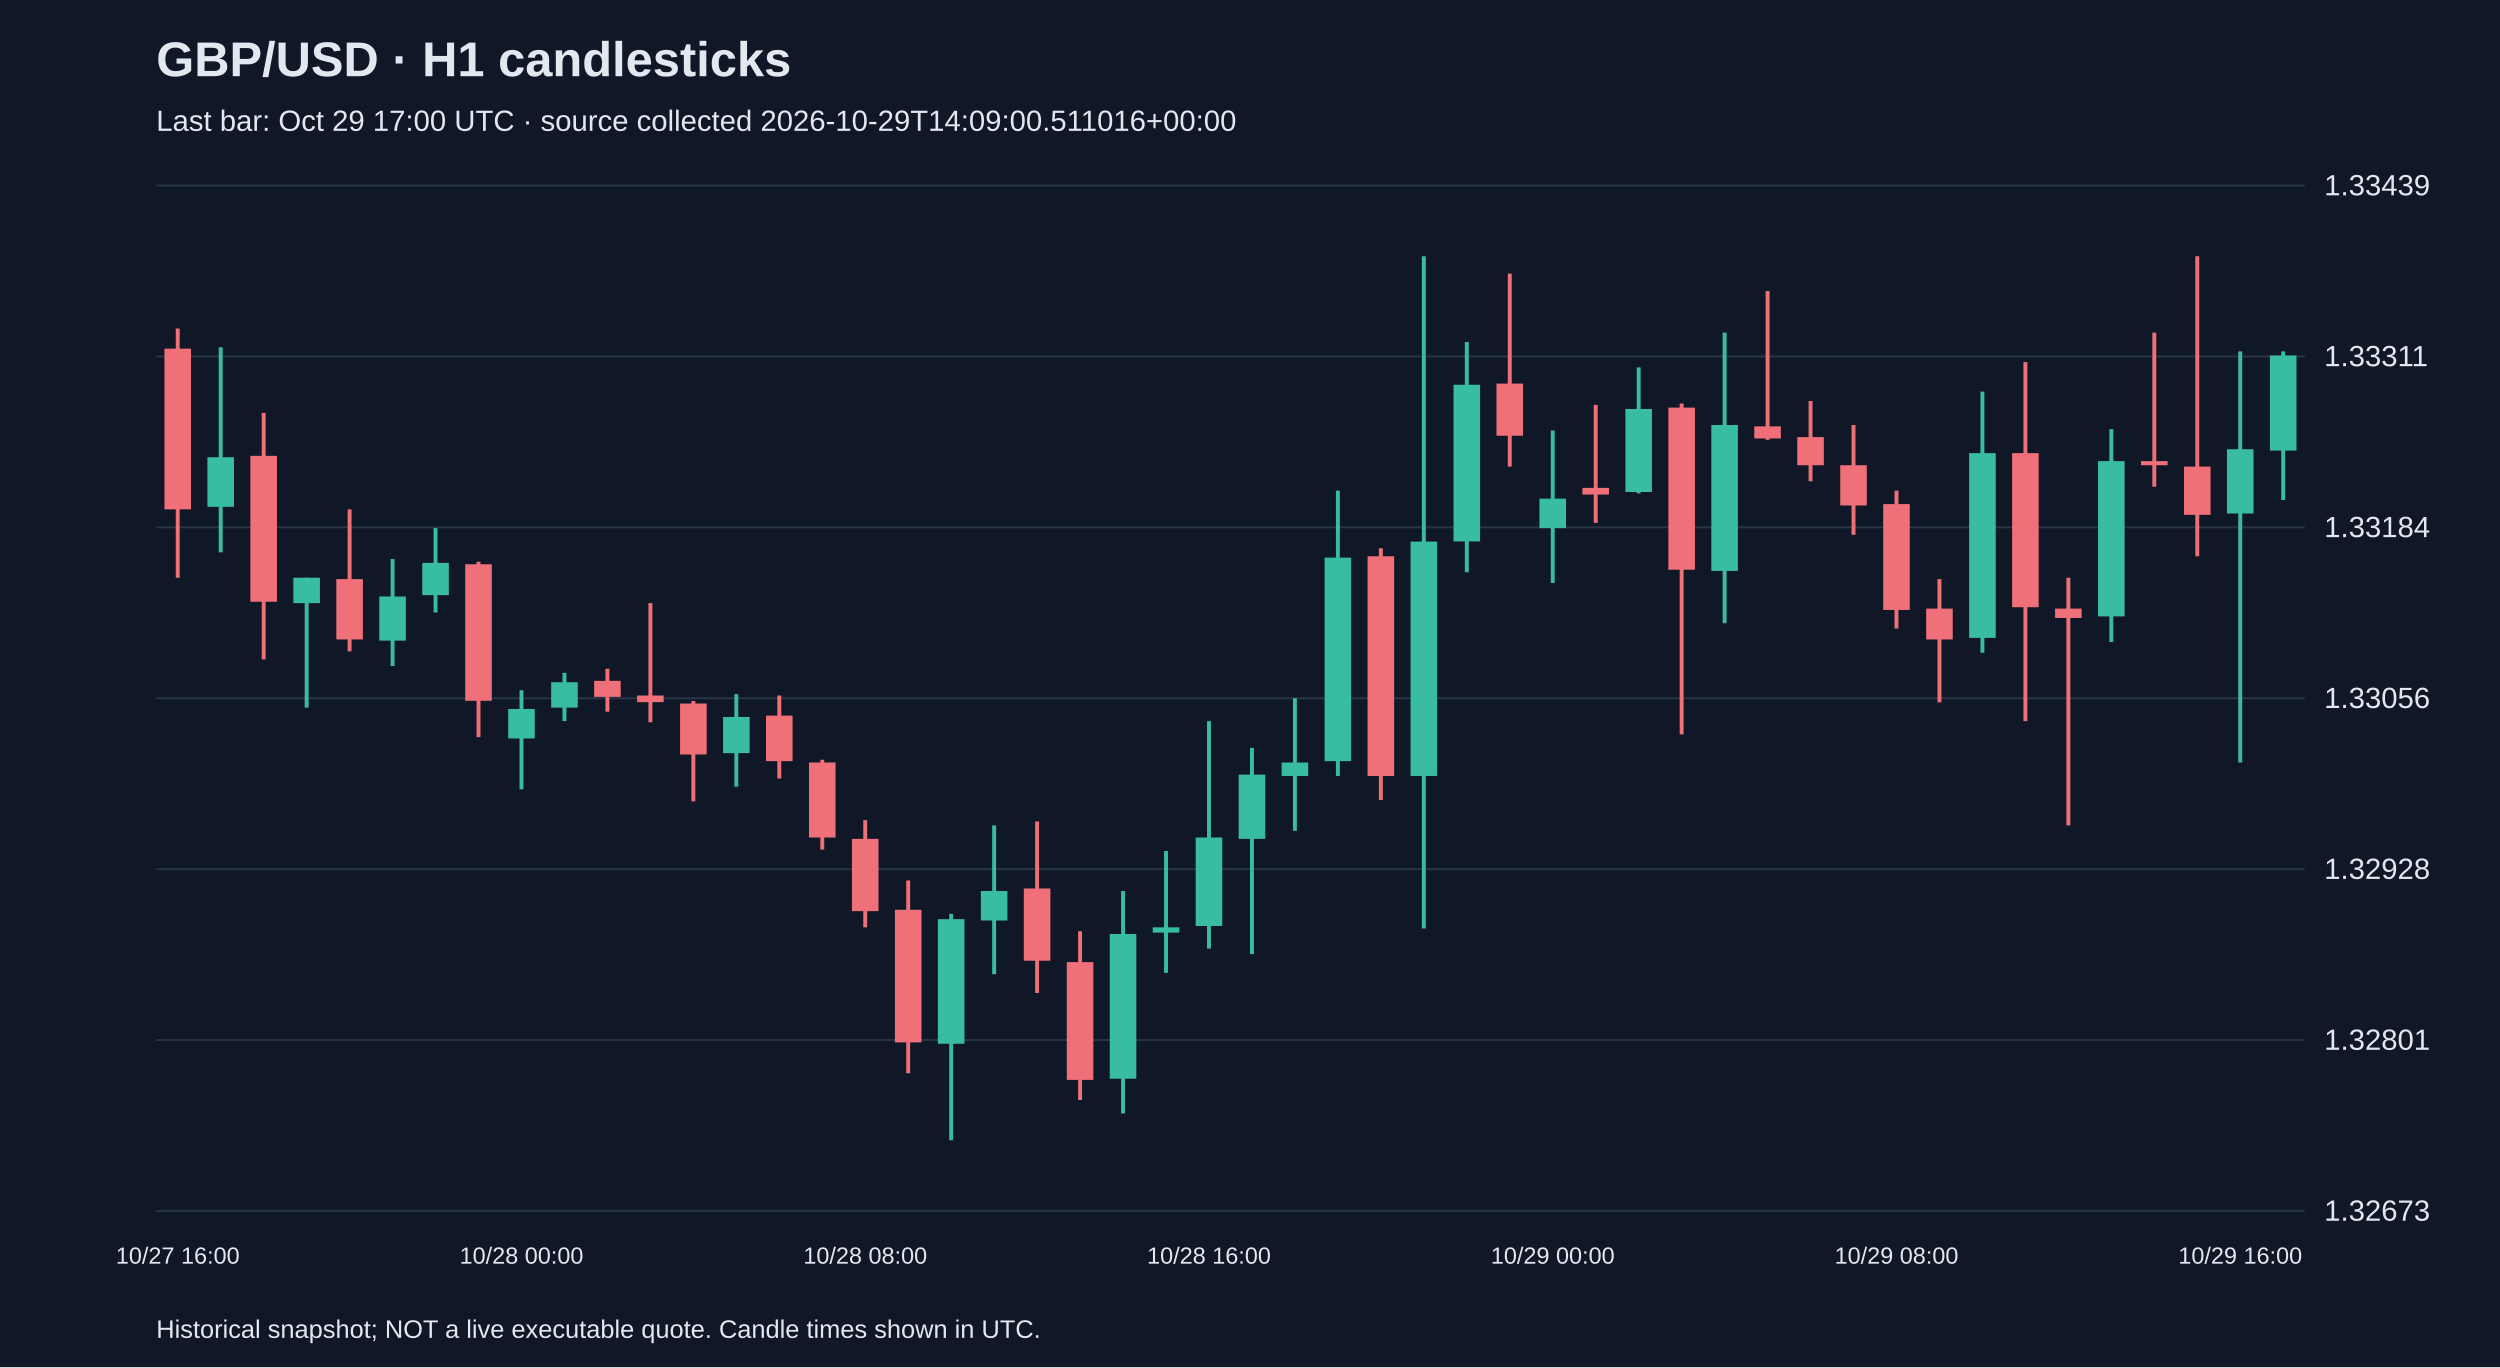
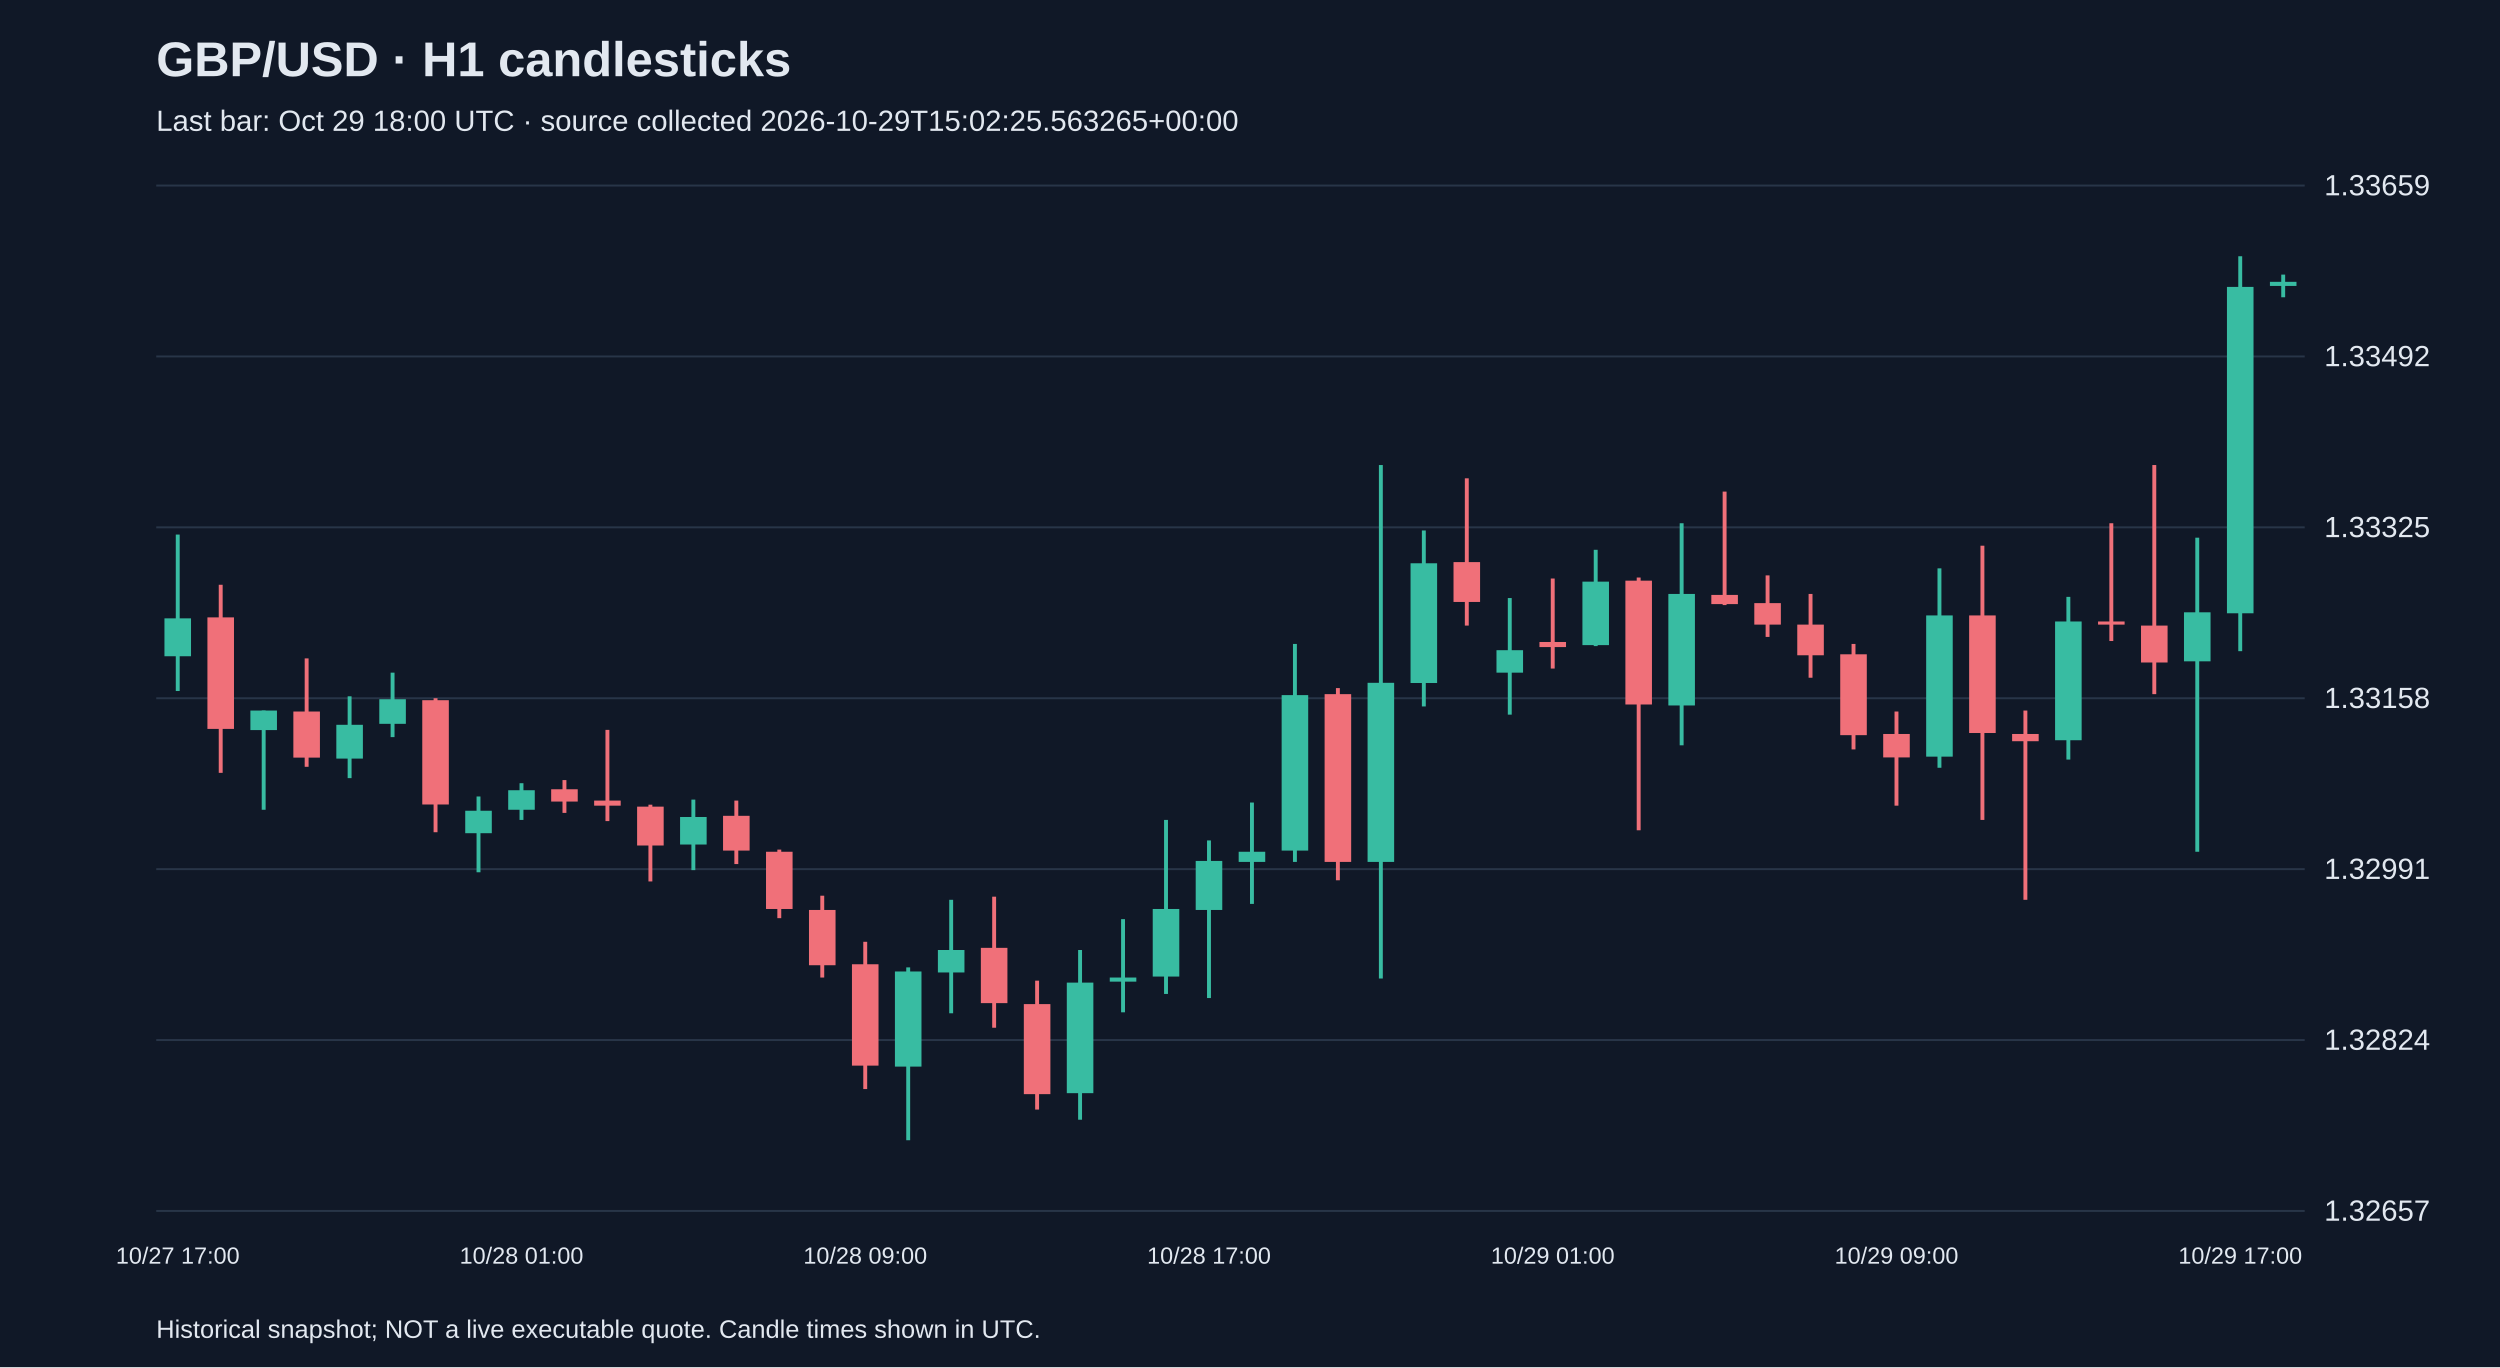
<svg xmlns="http://www.w3.org/2000/svg" viewBox="0 0 1280 700">
  <rect width="100%" height="100%" fill="#101827" />
  <style>text{font-family:Arial,sans-serif;fill:#e2e8f0}</style>
  <text x="80" y="39" font-size="25" font-weight="bold">GBP/USD · H1 candlesticks</text>
-   <text x="80" y="67" font-size="15" fill="#a6b1c5">Last bar: Oct 29 17:00 UTC · source collected 2026-10-29T14:09:00.511016+00:00</text>
+   <text x="80" y="67" font-size="15" fill="#a6b1c5">Last bar: Oct 29 18:00 UTC · source collected 2026-10-29T15:02:25.563265+00:00</text>
  <line x1="80" y1="620.0" x2="1180" y2="620.0" stroke="#283548" />
-   <text x="1190" y="625.0" font-size="15">1.32673</text>
+   <text x="1190" y="625.0" font-size="15">1.32657</text>
  <line x1="80" y1="532.5" x2="1180" y2="532.5" stroke="#283548" />
-   <text x="1190" y="537.5" font-size="15">1.32801</text>
+   <text x="1190" y="537.5" font-size="15">1.32824</text>
  <line x1="80" y1="445.0" x2="1180" y2="445.0" stroke="#283548" />
-   <text x="1190" y="450.0" font-size="15">1.32928</text>
+   <text x="1190" y="450.0" font-size="15">1.32991</text>
  <line x1="80" y1="357.5" x2="1180" y2="357.5" stroke="#283548" />
-   <text x="1190" y="362.5" font-size="15">1.33056</text>
+   <text x="1190" y="362.5" font-size="15">1.33158</text>
  <line x1="80" y1="270.0" x2="1180" y2="270.0" stroke="#283548" />
-   <text x="1190" y="275.0" font-size="15">1.33184</text>
+   <text x="1190" y="275.0" font-size="15">1.33325</text>
  <line x1="80" y1="182.5" x2="1180" y2="182.5" stroke="#283548" />
-   <text x="1190" y="187.5" font-size="15">1.33311</text>
+   <text x="1190" y="187.5" font-size="15">1.33492</text>
  <line x1="80" y1="95.0" x2="1180" y2="95.0" stroke="#283548" />
-   <text x="1190" y="100.0" font-size="15">1.33439</text>
-   <line x1="91.0" y1="168.2" x2="91.0" y2="295.8" stroke="#f07079" stroke-width="2" />
-   <rect x="84.2" y="178.5" width="13.6" height="82.3" fill="#f07079" />
-   <text x="91.0" y="647" text-anchor="middle" font-size="12">10/27 16:00</text>
-   <line x1="113.0" y1="177.8" x2="113.0" y2="282.8" stroke="#38bca2" stroke-width="2" />
-   <rect x="106.2" y="234.1" width="13.6" height="25.4" fill="#38bca2" />
-   <line x1="135.0" y1="211.4" x2="135.0" y2="337.6" stroke="#f07079" stroke-width="2" />
-   <rect x="128.2" y="233.4" width="13.6" height="74.7" fill="#f07079" />
-   <line x1="157.0" y1="295.8" x2="157.0" y2="362.3" stroke="#38bca2" stroke-width="2" />
-   <rect x="150.2" y="295.8" width="13.6" height="13.0" fill="#38bca2" />
-   <line x1="179.0" y1="260.8" x2="179.0" y2="333.5" stroke="#f07079" stroke-width="2" />
-   <rect x="172.2" y="296.5" width="13.6" height="30.9" fill="#f07079" />
-   <line x1="201.0" y1="286.2" x2="201.0" y2="341.0" stroke="#38bca2" stroke-width="2" />
-   <rect x="194.2" y="305.4" width="13.6" height="22.6" fill="#38bca2" />
-   <line x1="223.0" y1="270.4" x2="223.0" y2="313.6" stroke="#38bca2" stroke-width="2" />
-   <rect x="216.2" y="288.2" width="13.6" height="16.5" fill="#38bca2" />
-   <line x1="245.0" y1="287.6" x2="245.0" y2="377.4" stroke="#f07079" stroke-width="2" />
-   <rect x="238.2" y="288.9" width="13.6" height="69.9" fill="#f07079" />
-   <line x1="267.0" y1="353.4" x2="267.0" y2="404.1" stroke="#38bca2" stroke-width="2" />
-   <rect x="260.2" y="363.0" width="13.6" height="15.1" fill="#38bca2" />
-   <text x="267.0" y="647" text-anchor="middle" font-size="12">10/28 00:00</text>
-   <line x1="289.0" y1="344.5" x2="289.0" y2="369.2" stroke="#38bca2" stroke-width="2" />
-   <rect x="282.2" y="349.3" width="13.6" height="13.0" fill="#38bca2" />
-   <line x1="311.0" y1="342.4" x2="311.0" y2="364.4" stroke="#f07079" stroke-width="2" />
-   <rect x="304.2" y="348.6" width="13.6" height="8.2" fill="#f07079" />
-   <line x1="333.0" y1="308.8" x2="333.0" y2="369.8" stroke="#f07079" stroke-width="2" />
-   <rect x="326.2" y="356.1" width="13.6" height="3.4" fill="#f07079" />
-   <line x1="355.0" y1="358.9" x2="355.0" y2="410.3" stroke="#f07079" stroke-width="2" />
-   <rect x="348.2" y="360.2" width="13.6" height="26.1" fill="#f07079" />
-   <line x1="377.0" y1="355.4" x2="377.0" y2="402.8" stroke="#38bca2" stroke-width="2" />
-   <rect x="370.2" y="367.1" width="13.6" height="18.5" fill="#38bca2" />
-   <line x1="399.0" y1="356.1" x2="399.0" y2="398.6" stroke="#f07079" stroke-width="2" />
-   <rect x="392.2" y="366.4" width="13.6" height="23.3" fill="#f07079" />
-   <line x1="421.0" y1="389.0" x2="421.0" y2="435.0" stroke="#f07079" stroke-width="2" />
-   <rect x="414.2" y="390.4" width="13.6" height="38.4" fill="#f07079" />
-   <line x1="443.0" y1="419.9" x2="443.0" y2="474.8" stroke="#f07079" stroke-width="2" />
-   <rect x="436.2" y="429.5" width="13.6" height="37.0" fill="#f07079" />
-   <text x="443.0" y="647" text-anchor="middle" font-size="12">10/28 08:00</text>
-   <line x1="465.0" y1="450.8" x2="465.0" y2="549.5" stroke="#f07079" stroke-width="2" />
-   <rect x="458.2" y="465.8" width="13.6" height="67.9" fill="#f07079" />
-   <line x1="487.0" y1="467.9" x2="487.0" y2="583.8" stroke="#38bca2" stroke-width="2" />
-   <rect x="480.2" y="470.6" width="13.6" height="63.8" fill="#38bca2" />
-   <line x1="509.0" y1="422.6" x2="509.0" y2="498.8" stroke="#38bca2" stroke-width="2" />
-   <rect x="502.2" y="456.2" width="13.6" height="15.1" fill="#38bca2" />
-   <line x1="531.0" y1="420.6" x2="531.0" y2="508.4" stroke="#f07079" stroke-width="2" />
-   <rect x="524.2" y="454.9" width="13.6" height="37.0" fill="#f07079" />
-   <line x1="553.0" y1="476.8" x2="553.0" y2="563.2" stroke="#f07079" stroke-width="2" />
-   <rect x="546.2" y="492.6" width="13.6" height="60.3" fill="#f07079" />
-   <line x1="575.0" y1="456.2" x2="575.0" y2="570.1" stroke="#38bca2" stroke-width="2" />
-   <rect x="568.2" y="478.2" width="13.6" height="74.1" fill="#38bca2" />
-   <line x1="597.0" y1="435.7" x2="597.0" y2="498.1" stroke="#38bca2" stroke-width="2" />
-   <rect x="590.2" y="474.8" width="13.6" height="2.7" fill="#38bca2" />
-   <line x1="619.0" y1="369.2" x2="619.0" y2="485.7" stroke="#38bca2" stroke-width="2" />
-   <rect x="612.2" y="428.8" width="13.6" height="45.3" fill="#38bca2" />
-   <text x="619.0" y="647" text-anchor="middle" font-size="12">10/28 16:00</text>
-   <line x1="641.0" y1="382.9" x2="641.0" y2="488.5" stroke="#38bca2" stroke-width="2" />
-   <rect x="634.2" y="396.6" width="13.6" height="32.9" fill="#38bca2" />
-   <line x1="663.0" y1="357.5" x2="663.0" y2="425.4" stroke="#38bca2" stroke-width="2" />
-   <rect x="656.2" y="390.4" width="13.6" height="6.9" fill="#38bca2" />
-   <line x1="685.0" y1="251.2" x2="685.0" y2="397.3" stroke="#38bca2" stroke-width="2" />
-   <rect x="678.2" y="285.5" width="13.6" height="104.2" fill="#38bca2" />
-   <line x1="707.0" y1="280.7" x2="707.0" y2="409.6" stroke="#f07079" stroke-width="2" />
-   <rect x="700.2" y="284.8" width="13.6" height="112.5" fill="#f07079" />
-   <line x1="729.0" y1="131.2" x2="729.0" y2="475.4" stroke="#38bca2" stroke-width="2" />
-   <rect x="722.2" y="277.3" width="13.6" height="120.0" fill="#38bca2" />
-   <line x1="751.0" y1="175.1" x2="751.0" y2="293.0" stroke="#38bca2" stroke-width="2" />
-   <rect x="744.2" y="197.0" width="13.6" height="80.2" fill="#38bca2" />
-   <line x1="773.0" y1="140.1" x2="773.0" y2="238.9" stroke="#f07079" stroke-width="2" />
-   <rect x="766.2" y="196.4" width="13.6" height="26.7" fill="#f07079" />
-   <line x1="795.0" y1="220.4" x2="795.0" y2="298.5" stroke="#38bca2" stroke-width="2" />
-   <rect x="788.2" y="255.3" width="13.6" height="15.1" fill="#38bca2" />
-   <text x="795.0" y="647" text-anchor="middle" font-size="12">10/29 00:00</text>
-   <line x1="817.0" y1="207.3" x2="817.0" y2="267.7" stroke="#f07079" stroke-width="2" />
-   <rect x="810.2" y="249.8" width="13.6" height="3.4" fill="#f07079" />
-   <line x1="839.0" y1="188.1" x2="839.0" y2="252.6" stroke="#38bca2" stroke-width="2" />
-   <rect x="832.2" y="209.4" width="13.6" height="42.5" fill="#38bca2" />
-   <line x1="861.0" y1="206.6" x2="861.0" y2="376.0" stroke="#f07079" stroke-width="2" />
-   <rect x="854.2" y="208.7" width="13.6" height="83.0" fill="#f07079" />
-   <line x1="883.0" y1="170.3" x2="883.0" y2="319.1" stroke="#38bca2" stroke-width="2" />
-   <rect x="876.2" y="217.6" width="13.6" height="74.7" fill="#38bca2" />
-   <line x1="905.0" y1="149.0" x2="905.0" y2="225.2" stroke="#f07079" stroke-width="2" />
-   <rect x="898.2" y="218.3" width="13.6" height="6.2" fill="#f07079" />
-   <line x1="927.0" y1="205.3" x2="927.0" y2="246.4" stroke="#f07079" stroke-width="2" />
-   <rect x="920.2" y="223.8" width="13.6" height="14.4" fill="#f07079" />
-   <line x1="949.0" y1="217.6" x2="949.0" y2="273.8" stroke="#f07079" stroke-width="2" />
-   <rect x="942.2" y="238.2" width="13.6" height="20.6" fill="#f07079" />
-   <line x1="971.0" y1="251.2" x2="971.0" y2="321.8" stroke="#f07079" stroke-width="2" />
-   <rect x="964.2" y="258.1" width="13.6" height="54.2" fill="#f07079" />
-   <text x="971.0" y="647" text-anchor="middle" font-size="12">10/29 08:00</text>
-   <line x1="993.0" y1="296.5" x2="993.0" y2="359.6" stroke="#f07079" stroke-width="2" />
-   <rect x="986.2" y="311.6" width="13.6" height="15.8" fill="#f07079" />
-   <line x1="1015.0" y1="200.5" x2="1015.0" y2="334.2" stroke="#38bca2" stroke-width="2" />
-   <rect x="1008.2" y="232.0" width="13.6" height="94.6" fill="#38bca2" />
-   <line x1="1037.0" y1="185.4" x2="1037.0" y2="369.2" stroke="#f07079" stroke-width="2" />
-   <rect x="1030.2" y="232.0" width="13.6" height="78.9" fill="#f07079" />
-   <line x1="1059.0" y1="295.8" x2="1059.0" y2="422.6" stroke="#f07079" stroke-width="2" />
-   <rect x="1052.2" y="311.6" width="13.6" height="4.8" fill="#f07079" />
-   <line x1="1081.0" y1="219.7" x2="1081.0" y2="328.7" stroke="#38bca2" stroke-width="2" />
-   <rect x="1074.2" y="236.1" width="13.6" height="79.5" fill="#38bca2" />
-   <line x1="1103.0" y1="170.3" x2="1103.0" y2="249.2" stroke="#f07079" stroke-width="2" />
-   <rect x="1096.2" y="236.1" width="13.6" height="2.1" fill="#f07079" />
-   <line x1="1125.0" y1="131.2" x2="1125.0" y2="284.8" stroke="#f07079" stroke-width="2" />
-   <rect x="1118.2" y="238.9" width="13.6" height="24.7" fill="#f07079" />
-   <line x1="1147.0" y1="179.9" x2="1147.0" y2="390.4" stroke="#38bca2" stroke-width="2" />
-   <rect x="1140.2" y="230.0" width="13.6" height="32.9" fill="#38bca2" />
-   <text x="1147.0" y="647" text-anchor="middle" font-size="12">10/29 16:00</text>
-   <line x1="1169.0" y1="179.9" x2="1169.0" y2="256.0" stroke="#38bca2" stroke-width="2" />
-   <rect x="1162.2" y="182.0" width="13.6" height="48.7" fill="#38bca2" />
+   <text x="1190" y="100.0" font-size="15">1.33659</text>
+   <line x1="91.0" y1="273.7" x2="91.0" y2="353.8" stroke="#38bca2" stroke-width="2" />
+   <rect x="84.2" y="316.6" width="13.6" height="19.4" fill="#38bca2" />
+   <text x="91.0" y="647" text-anchor="middle" font-size="12">10/27 17:00</text>
+   <line x1="113.0" y1="299.4" x2="113.0" y2="395.7" stroke="#f07079" stroke-width="2" />
+   <rect x="106.2" y="316.1" width="13.6" height="57.1" fill="#f07079" />
+   <line x1="135.0" y1="363.8" x2="135.0" y2="414.6" stroke="#38bca2" stroke-width="2" />
+   <rect x="128.2" y="363.8" width="13.6" height="10.0" fill="#38bca2" />
+   <line x1="157.0" y1="337.1" x2="157.0" y2="392.6" stroke="#f07079" stroke-width="2" />
+   <rect x="150.2" y="364.3" width="13.6" height="23.6" fill="#f07079" />
+   <line x1="179.0" y1="356.5" x2="179.0" y2="398.4" stroke="#38bca2" stroke-width="2" />
+   <rect x="172.2" y="371.1" width="13.6" height="17.3" fill="#38bca2" />
+   <line x1="201.0" y1="344.4" x2="201.0" y2="377.4" stroke="#38bca2" stroke-width="2" />
+   <rect x="194.2" y="358.0" width="13.6" height="12.6" fill="#38bca2" />
+   <line x1="223.0" y1="357.5" x2="223.0" y2="426.1" stroke="#f07079" stroke-width="2" />
+   <rect x="216.2" y="358.5" width="13.6" height="53.4" fill="#f07079" />
+   <line x1="245.0" y1="407.8" x2="245.0" y2="446.6" stroke="#38bca2" stroke-width="2" />
+   <rect x="238.2" y="415.1" width="13.6" height="11.5" fill="#38bca2" />
+   <line x1="267.0" y1="401.0" x2="267.0" y2="419.8" stroke="#38bca2" stroke-width="2" />
+   <rect x="260.2" y="404.6" width="13.6" height="10.0" fill="#38bca2" />
+   <text x="267.0" y="647" text-anchor="middle" font-size="12">10/28 01:00</text>
+   <line x1="289.0" y1="399.4" x2="289.0" y2="416.2" stroke="#f07079" stroke-width="2" />
+   <rect x="282.2" y="404.1" width="13.6" height="6.3" fill="#f07079" />
+   <line x1="311.0" y1="373.7" x2="311.0" y2="420.4" stroke="#f07079" stroke-width="2" />
+   <rect x="304.2" y="409.9" width="13.6" height="2.6" fill="#f07079" />
+   <line x1="333.0" y1="412.0" x2="333.0" y2="451.3" stroke="#f07079" stroke-width="2" />
+   <rect x="326.2" y="413.0" width="13.6" height="19.9" fill="#f07079" />
+   <line x1="355.0" y1="409.4" x2="355.0" y2="445.5" stroke="#38bca2" stroke-width="2" />
+   <rect x="348.2" y="418.3" width="13.6" height="14.1" fill="#38bca2" />
+   <line x1="377.0" y1="409.9" x2="377.0" y2="442.4" stroke="#f07079" stroke-width="2" />
+   <rect x="370.2" y="417.7" width="13.6" height="17.8" fill="#f07079" />
+   <line x1="399.0" y1="435.0" x2="399.0" y2="470.1" stroke="#f07079" stroke-width="2" />
+   <rect x="392.2" y="436.1" width="13.6" height="29.3" fill="#f07079" />
+   <line x1="421.0" y1="458.6" x2="421.0" y2="500.5" stroke="#f07079" stroke-width="2" />
+   <rect x="414.2" y="465.9" width="13.6" height="28.3" fill="#f07079" />
+   <line x1="443.0" y1="482.2" x2="443.0" y2="557.6" stroke="#f07079" stroke-width="2" />
+   <rect x="436.2" y="493.7" width="13.6" height="51.9" fill="#f07079" />
+   <text x="443.0" y="647" text-anchor="middle" font-size="12">10/28 09:00</text>
+   <line x1="465.0" y1="495.3" x2="465.0" y2="583.8" stroke="#38bca2" stroke-width="2" />
+   <rect x="458.2" y="497.4" width="13.6" height="48.7" fill="#38bca2" />
+   <line x1="487.0" y1="460.7" x2="487.0" y2="518.8" stroke="#38bca2" stroke-width="2" />
+   <rect x="480.2" y="486.4" width="13.6" height="11.5" fill="#38bca2" />
+   <line x1="509.0" y1="459.1" x2="509.0" y2="526.2" stroke="#f07079" stroke-width="2" />
+   <rect x="502.2" y="485.3" width="13.6" height="28.3" fill="#f07079" />
+   <line x1="531.0" y1="502.1" x2="531.0" y2="568.1" stroke="#f07079" stroke-width="2" />
+   <rect x="524.2" y="514.1" width="13.6" height="46.1" fill="#f07079" />
+   <line x1="553.0" y1="486.4" x2="553.0" y2="573.3" stroke="#38bca2" stroke-width="2" />
+   <rect x="546.2" y="503.1" width="13.6" height="56.6" fill="#38bca2" />
+   <line x1="575.0" y1="470.6" x2="575.0" y2="518.3" stroke="#38bca2" stroke-width="2" />
+   <rect x="568.2" y="500.5" width="13.6" height="2.1" fill="#38bca2" />
+   <line x1="597.0" y1="419.8" x2="597.0" y2="508.9" stroke="#38bca2" stroke-width="2" />
+   <rect x="590.2" y="465.4" width="13.6" height="34.6" fill="#38bca2" />
+   <line x1="619.0" y1="430.3" x2="619.0" y2="511.0" stroke="#38bca2" stroke-width="2" />
+   <rect x="612.2" y="440.8" width="13.6" height="25.1" fill="#38bca2" />
+   <text x="619.0" y="647" text-anchor="middle" font-size="12">10/28 17:00</text>
+   <line x1="641.0" y1="410.9" x2="641.0" y2="462.8" stroke="#38bca2" stroke-width="2" />
+   <rect x="634.2" y="436.1" width="13.6" height="5.2" fill="#38bca2" />
+   <line x1="663.0" y1="329.7" x2="663.0" y2="441.3" stroke="#38bca2" stroke-width="2" />
+   <rect x="656.2" y="355.9" width="13.6" height="79.6" fill="#38bca2" />
+   <line x1="685.0" y1="352.3" x2="685.0" y2="450.7" stroke="#f07079" stroke-width="2" />
+   <rect x="678.2" y="355.4" width="13.6" height="85.9" fill="#f07079" />
+   <line x1="707.0" y1="238.1" x2="707.0" y2="501.0" stroke="#38bca2" stroke-width="2" />
+   <rect x="700.2" y="349.6" width="13.6" height="91.7" fill="#38bca2" />
+   <line x1="729.0" y1="271.6" x2="729.0" y2="361.7" stroke="#38bca2" stroke-width="2" />
+   <rect x="722.2" y="288.4" width="13.6" height="61.3" fill="#38bca2" />
+   <line x1="751.0" y1="244.9" x2="751.0" y2="320.3" stroke="#f07079" stroke-width="2" />
+   <rect x="744.2" y="287.8" width="13.6" height="20.4" fill="#f07079" />
+   <line x1="773.0" y1="306.2" x2="773.0" y2="365.9" stroke="#38bca2" stroke-width="2" />
+   <rect x="766.2" y="332.9" width="13.6" height="11.5" fill="#38bca2" />
+   <line x1="795.0" y1="296.2" x2="795.0" y2="342.3" stroke="#f07079" stroke-width="2" />
+   <rect x="788.2" y="328.7" width="13.6" height="2.6" fill="#f07079" />
+   <text x="795.0" y="647" text-anchor="middle" font-size="12">10/29 01:00</text>
+   <line x1="817.0" y1="281.5" x2="817.0" y2="330.8" stroke="#38bca2" stroke-width="2" />
+   <rect x="810.2" y="297.8" width="13.6" height="32.5" fill="#38bca2" />
+   <line x1="839.0" y1="295.7" x2="839.0" y2="425.1" stroke="#f07079" stroke-width="2" />
+   <rect x="832.2" y="297.3" width="13.6" height="63.4" fill="#f07079" />
+   <line x1="861.0" y1="267.9" x2="861.0" y2="381.6" stroke="#38bca2" stroke-width="2" />
+   <rect x="854.2" y="304.1" width="13.6" height="57.1" fill="#38bca2" />
+   <line x1="883.0" y1="251.7" x2="883.0" y2="309.8" stroke="#f07079" stroke-width="2" />
+   <rect x="876.2" y="304.6" width="13.6" height="4.7" fill="#f07079" />
+   <line x1="905.0" y1="294.6" x2="905.0" y2="326.1" stroke="#f07079" stroke-width="2" />
+   <rect x="898.2" y="308.8" width="13.6" height="11.0" fill="#f07079" />
+   <line x1="927.0" y1="304.1" x2="927.0" y2="347.0" stroke="#f07079" stroke-width="2" />
+   <rect x="920.2" y="319.8" width="13.6" height="15.7" fill="#f07079" />
+   <line x1="949.0" y1="329.7" x2="949.0" y2="383.7" stroke="#f07079" stroke-width="2" />
+   <rect x="942.2" y="335.0" width="13.6" height="41.4" fill="#f07079" />
+   <line x1="971.0" y1="364.3" x2="971.0" y2="412.5" stroke="#f07079" stroke-width="2" />
+   <rect x="964.2" y="375.8" width="13.6" height="12.0" fill="#f07079" />
+   <text x="971.0" y="647" text-anchor="middle" font-size="12">10/29 09:00</text>
+   <line x1="993.0" y1="291.0" x2="993.0" y2="393.1" stroke="#38bca2" stroke-width="2" />
+   <rect x="986.2" y="315.1" width="13.6" height="72.3" fill="#38bca2" />
+   <line x1="1015.0" y1="279.4" x2="1015.0" y2="419.8" stroke="#f07079" stroke-width="2" />
+   <rect x="1008.2" y="315.1" width="13.6" height="60.2" fill="#f07079" />
+   <line x1="1037.0" y1="363.8" x2="1037.0" y2="460.7" stroke="#f07079" stroke-width="2" />
+   <rect x="1030.2" y="375.8" width="13.6" height="3.7" fill="#f07079" />
+   <line x1="1059.0" y1="305.6" x2="1059.0" y2="388.9" stroke="#38bca2" stroke-width="2" />
+   <rect x="1052.2" y="318.2" width="13.6" height="60.8" fill="#38bca2" />
+   <line x1="1081.0" y1="267.9" x2="1081.0" y2="328.2" stroke="#f07079" stroke-width="2" />
+   <rect x="1074.2" y="318.2" width="13.6" height="1.6" fill="#f07079" />
+   <line x1="1103.0" y1="238.1" x2="1103.0" y2="355.4" stroke="#f07079" stroke-width="2" />
+   <rect x="1096.2" y="320.3" width="13.6" height="18.9" fill="#f07079" />
+   <line x1="1125.0" y1="275.3" x2="1125.0" y2="436.1" stroke="#38bca2" stroke-width="2" />
+   <rect x="1118.2" y="313.5" width="13.6" height="25.1" fill="#38bca2" />
+   <line x1="1147.0" y1="131.2" x2="1147.0" y2="333.4" stroke="#38bca2" stroke-width="2" />
+   <rect x="1140.2" y="146.9" width="13.6" height="167.1" fill="#38bca2" />
+   <text x="1147.0" y="647" text-anchor="middle" font-size="12">10/29 17:00</text>
+   <line x1="1169.0" y1="140.6" x2="1169.0" y2="152.2" stroke="#38bca2" stroke-width="2" />
+   <rect x="1162.2" y="144.3" width="13.6" height="2.1" fill="#38bca2" />
  <text x="80" y="685" font-size="13">Historical snapshot; NOT a live executable quote. Candle times shown in UTC.</text>
</svg>
